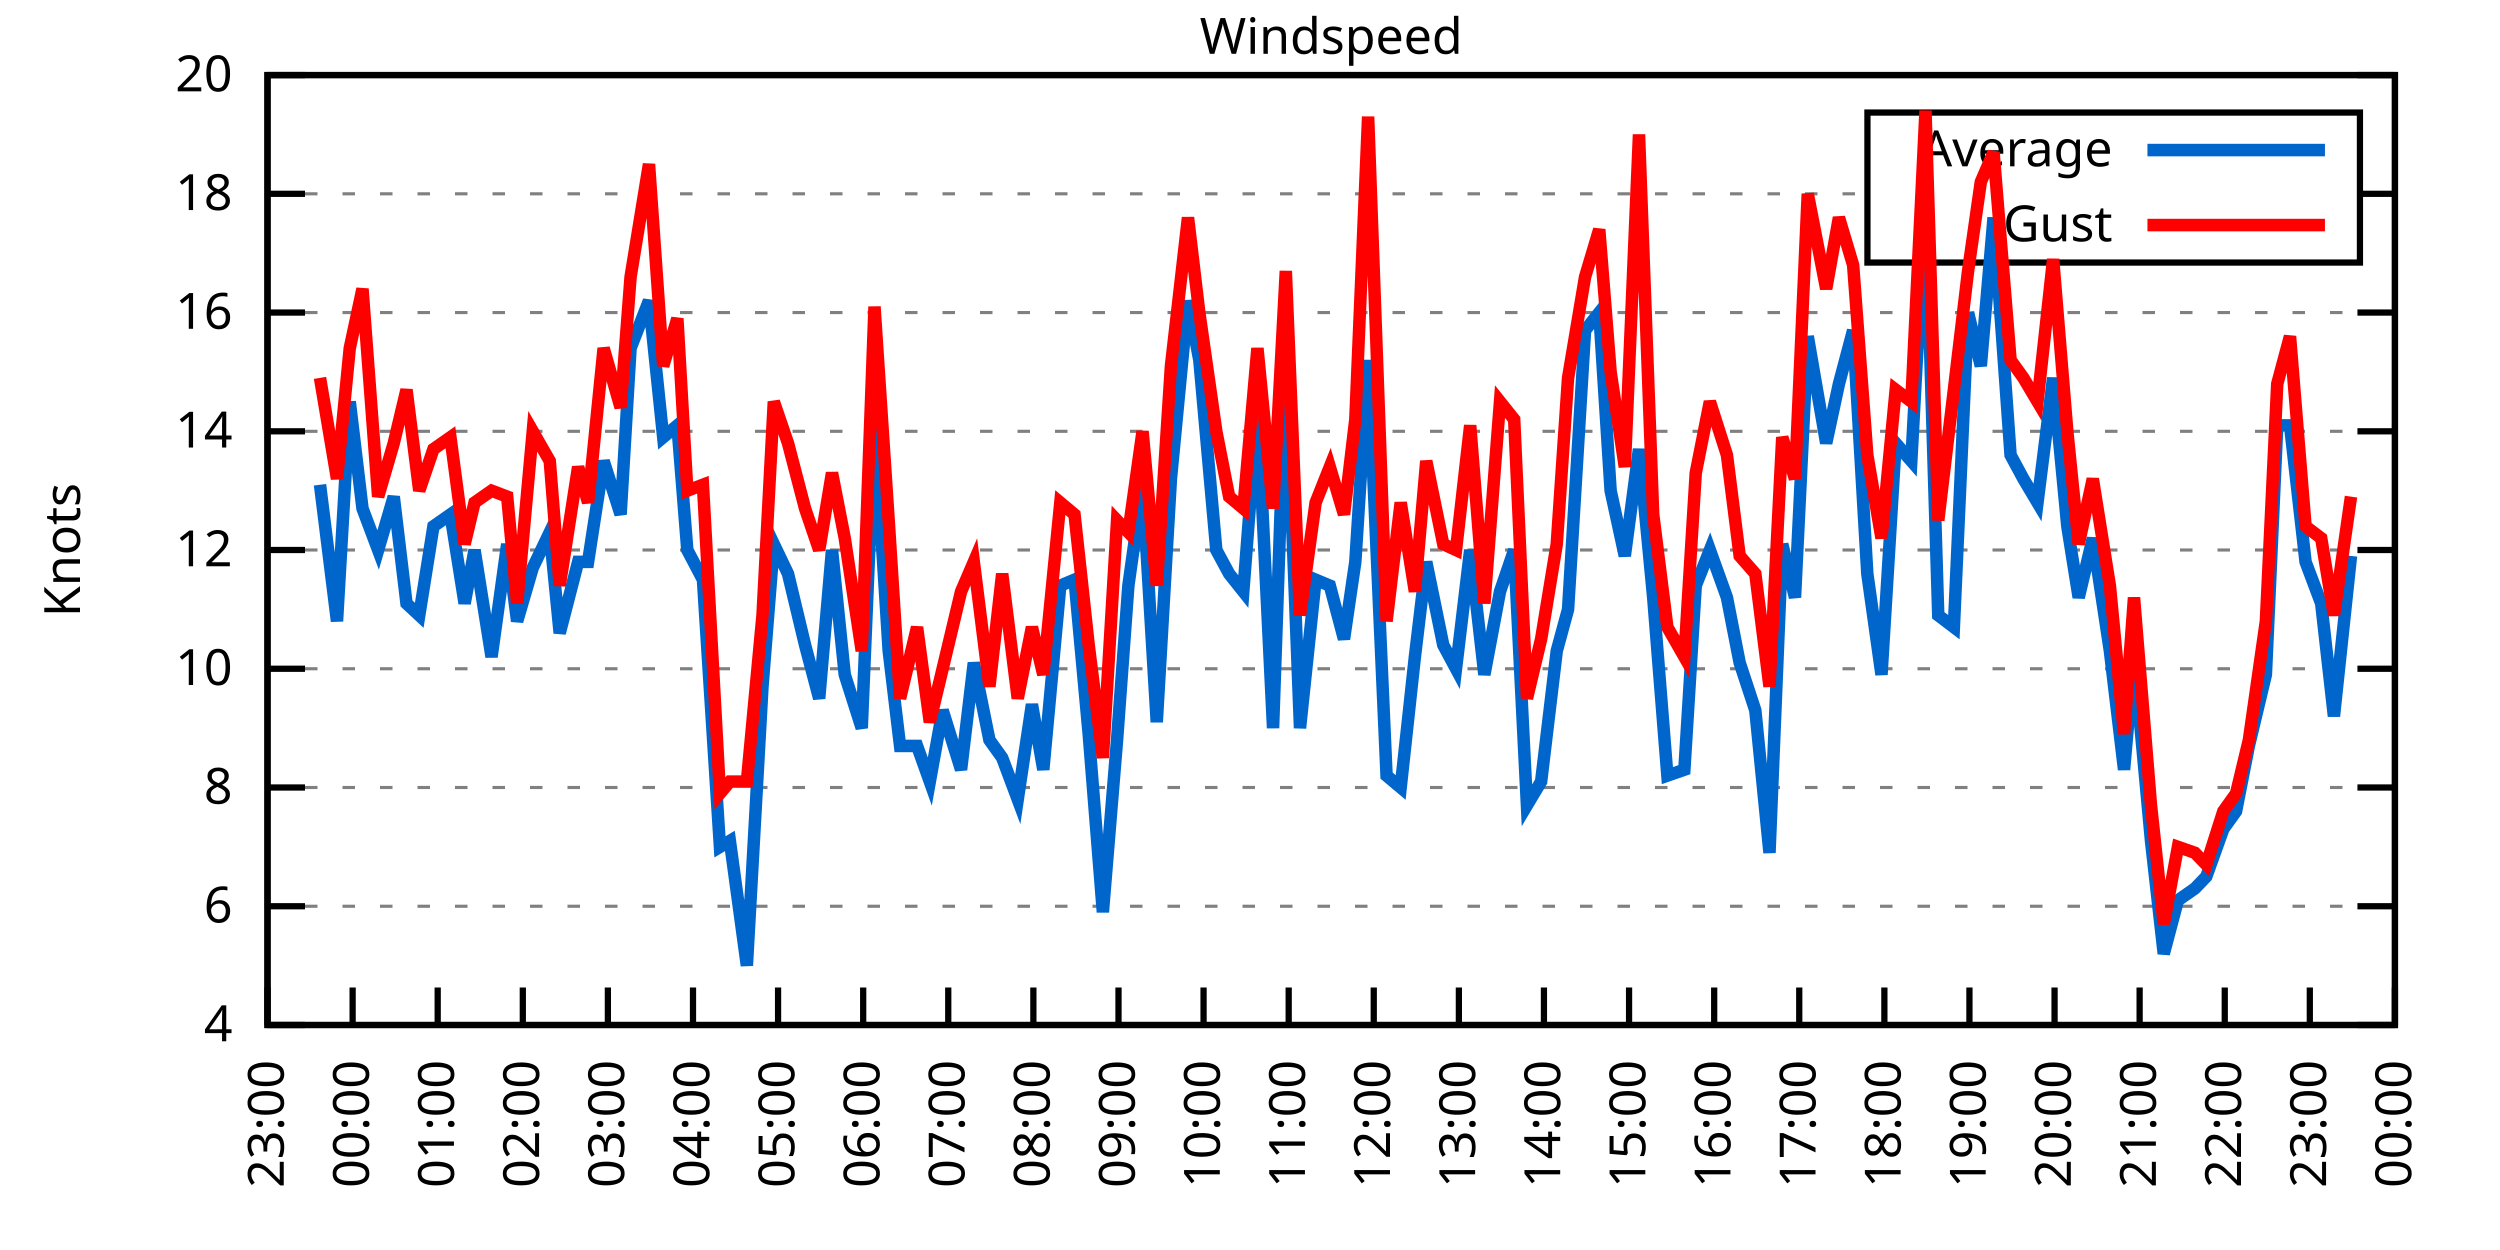
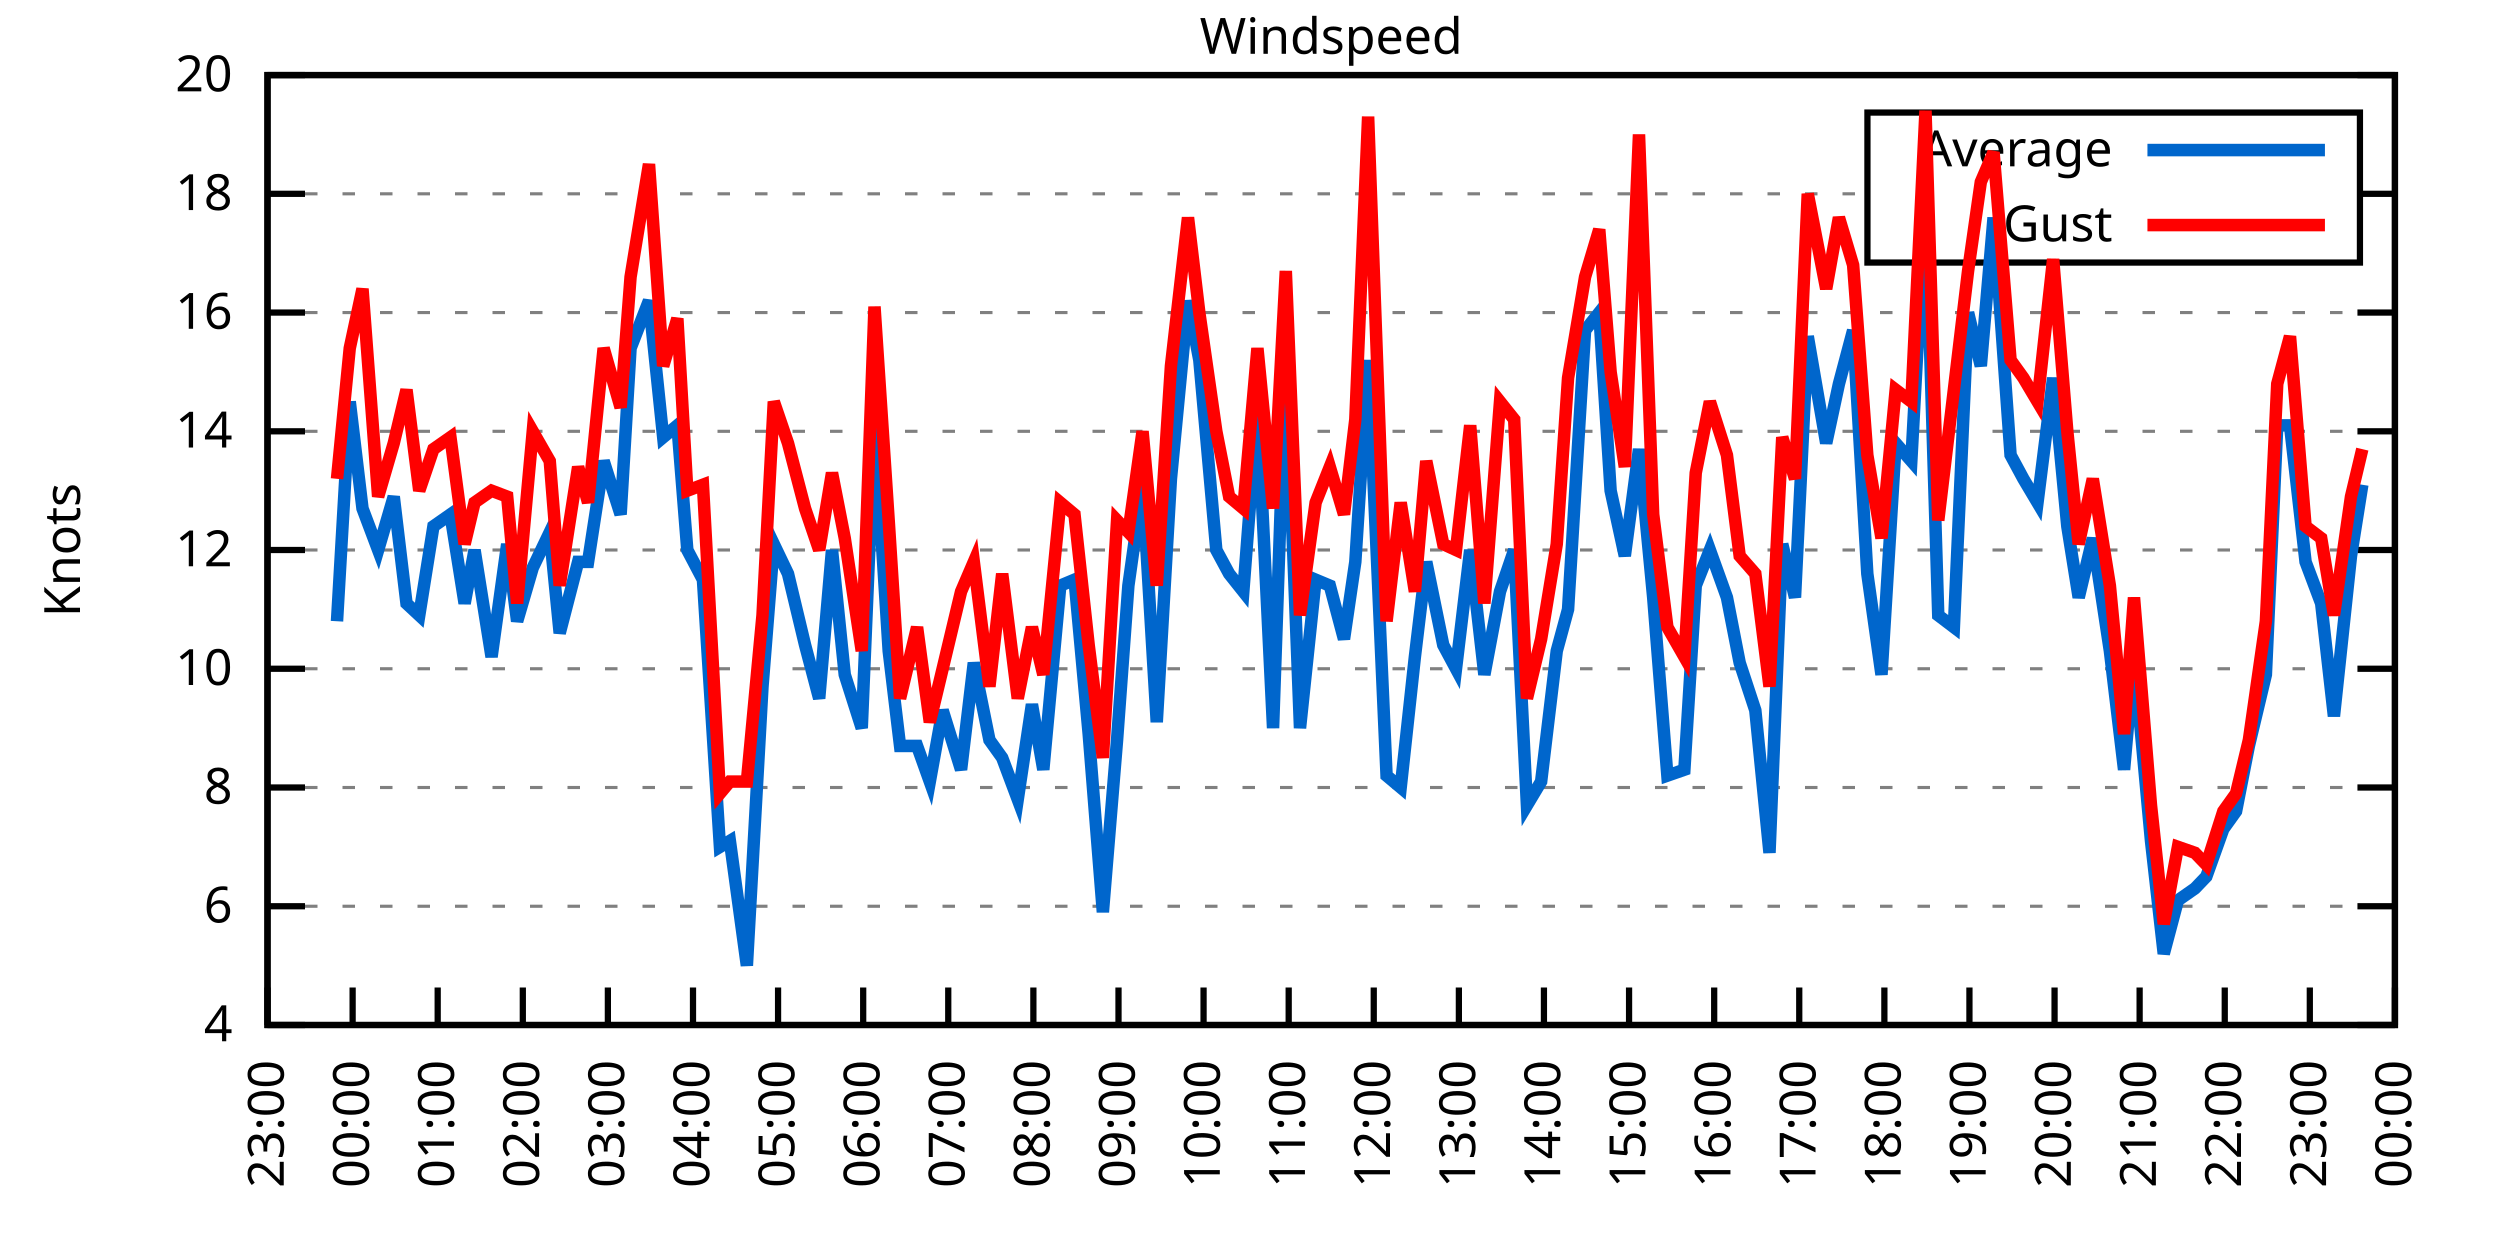
<svg xmlns="http://www.w3.org/2000/svg" xmlns:xlink="http://www.w3.org/1999/xlink" width="400" height="200" viewBox="0 0 400 200">
  <g id="gnuplot_canvas">
    <rect x="0" y="0" width="400" height="200" fill="none" />
    <defs>
      <circle id="gpDot" r="0.5" stroke-width="0.5" stroke="currentColor" />
      <path id="gpPt0" stroke-width="0.333" stroke="currentColor" d="M-1,0 h2 M0,-1 v2" />
      <path id="gpPt1" stroke-width="0.333" stroke="currentColor" d="M-1,-1 L1,1 M1,-1 L-1,1" />
      <path id="gpPt2" stroke-width="0.333" stroke="currentColor" d="M-1,0 L1,0 M0,-1 L0,1 M-1,-1 L1,1 M-1,1 L1,-1" />
      <rect id="gpPt3" stroke-width="0.333" stroke="currentColor" x="-1" y="-1" width="2" height="2" />
      <rect id="gpPt4" stroke-width="0.333" stroke="currentColor" fill="currentColor" x="-1" y="-1" width="2" height="2" />
      <circle id="gpPt5" stroke-width="0.333" stroke="currentColor" cx="0" cy="0" r="1" />
      <use xlink:href="#gpPt5" id="gpPt6" fill="currentColor" stroke="none" />
      <path id="gpPt7" stroke-width="0.333" stroke="currentColor" d="M0,-1.33 L-1.33,0.67 L1.33,0.67 z" />
      <use xlink:href="#gpPt7" id="gpPt8" fill="currentColor" stroke="none" />
      <use xlink:href="#gpPt7" id="gpPt9" stroke="currentColor" transform="rotate(180)" />
      <use xlink:href="#gpPt9" id="gpPt10" fill="currentColor" stroke="none" />
      <use xlink:href="#gpPt3" id="gpPt11" stroke="currentColor" transform="rotate(45)" />
      <use xlink:href="#gpPt11" id="gpPt12" fill="currentColor" stroke="none" />
      <path id="gpPt13" stroke-width="0.333" stroke="currentColor" d="M0,1.330 L1.265,0.411 L0.782,-1.067 L-0.782,-1.076 L-1.265,0.411 z" />
      <use xlink:href="#gpPt13" id="gpPt14" fill="currentColor" stroke="none" />
      <filter id="textbox" filterUnits="objectBoundingBox" x="0" y="0" height="1" width="1">
        <feFlood flood-color="white" flood-opacity="1" result="bgnd" />
        <feComposite in="SourceGraphic" in2="bgnd" operator="atop" />
      </filter>
      <filter id="greybox" filterUnits="objectBoundingBox" x="0" y="0" height="1" width="1">
        <feFlood flood-color="lightgrey" flood-opacity="1" result="grey" />
        <feComposite in="SourceGraphic" in2="grey" operator="atop" />
      </filter>
    </defs>
    <g fill="none" color="white" stroke="currentColor" stroke-width="1.00" stroke-linecap="butt" stroke-linejoin="miter">
</g>
    <g fill="none" color="black" stroke="currentColor" stroke-width="1.00" stroke-linecap="butt" stroke-linejoin="miter">
      <g stroke="none" shape-rendering="crispEdges">
        <polygon fill="rgb(255, 255, 255)" points="42.80,164.00 383.18,164.00 383.18,12.02 42.80,12.02 " />
      </g>
    </g>
    <g fill="none" color="black" stroke="currentColor" stroke-width="1.00" stroke-linecap="butt" stroke-linejoin="miter">
</g>
    <g fill="none" color="black" stroke="black" stroke-width="0.50" stroke-linecap="butt" stroke-linejoin="miter">
</g>
    <g fill="none" color="gray" stroke="currentColor" stroke-width="0.50" stroke-linecap="butt" stroke-linejoin="miter">
      <path stroke="gray" stroke-dasharray="2,4" class="gridline" d="M42.80,164.00 L383.19,164.00  " />
    </g>
    <g fill="none" color="gray" stroke="gray" stroke-width="1.00" stroke-linecap="butt" stroke-linejoin="miter">
</g>
    <g fill="none" color="black" stroke="currentColor" stroke-width="1.00" stroke-linecap="butt" stroke-linejoin="miter">
      <path stroke="black" d="M42.80,164.00 L48.80,164.00 M383.19,164.00 L377.19,164.00  " />
      <g transform="translate(37.20,166.60)" stroke="none" fill="black" font-family="Sans" font-size="8.00" text-anchor="end">
        <text>
          <tspan font-family="Sans"> 4</tspan>
        </text>
      </g>
    </g>
    <g fill="none" color="black" stroke="currentColor" stroke-width="1.00" stroke-linecap="butt" stroke-linejoin="miter">
</g>
    <g fill="none" color="black" stroke="black" stroke-width="0.50" stroke-linecap="butt" stroke-linejoin="miter">
</g>
    <g fill="none" color="gray" stroke="currentColor" stroke-width="0.50" stroke-linecap="butt" stroke-linejoin="miter">
      <path stroke="gray" stroke-dasharray="2,4" class="gridline" d="M42.80,145.00 L383.19,145.00  " />
    </g>
    <g fill="none" color="gray" stroke="gray" stroke-width="1.00" stroke-linecap="butt" stroke-linejoin="miter">
</g>
    <g fill="none" color="black" stroke="currentColor" stroke-width="1.00" stroke-linecap="butt" stroke-linejoin="miter">
      <path stroke="black" d="M42.80,145.00 L48.80,145.00 M383.19,145.00 L377.19,145.00  " />
      <g transform="translate(37.20,147.60)" stroke="none" fill="black" font-family="Sans" font-size="8.00" text-anchor="end">
        <text>
          <tspan font-family="Sans"> 6</tspan>
        </text>
      </g>
    </g>
    <g fill="none" color="black" stroke="currentColor" stroke-width="1.00" stroke-linecap="butt" stroke-linejoin="miter">
</g>
    <g fill="none" color="black" stroke="black" stroke-width="0.50" stroke-linecap="butt" stroke-linejoin="miter">
</g>
    <g fill="none" color="gray" stroke="currentColor" stroke-width="0.50" stroke-linecap="butt" stroke-linejoin="miter">
      <path stroke="gray" stroke-dasharray="2,4" class="gridline" d="M42.80,126.00 L383.19,126.00  " />
    </g>
    <g fill="none" color="gray" stroke="gray" stroke-width="1.00" stroke-linecap="butt" stroke-linejoin="miter">
</g>
    <g fill="none" color="black" stroke="currentColor" stroke-width="1.00" stroke-linecap="butt" stroke-linejoin="miter">
      <path stroke="black" d="M42.80,126.00 L48.80,126.00 M383.19,126.00 L377.19,126.00  " />
      <g transform="translate(37.20,128.60)" stroke="none" fill="black" font-family="Sans" font-size="8.00" text-anchor="end">
        <text>
          <tspan font-family="Sans"> 8</tspan>
        </text>
      </g>
    </g>
    <g fill="none" color="black" stroke="currentColor" stroke-width="1.00" stroke-linecap="butt" stroke-linejoin="miter">
</g>
    <g fill="none" color="black" stroke="black" stroke-width="0.50" stroke-linecap="butt" stroke-linejoin="miter">
</g>
    <g fill="none" color="gray" stroke="currentColor" stroke-width="0.50" stroke-linecap="butt" stroke-linejoin="miter">
      <path stroke="gray" stroke-dasharray="2,4" class="gridline" d="M42.80,107.00 L383.19,107.00  " />
    </g>
    <g fill="none" color="gray" stroke="gray" stroke-width="1.00" stroke-linecap="butt" stroke-linejoin="miter">
</g>
    <g fill="none" color="black" stroke="currentColor" stroke-width="1.00" stroke-linecap="butt" stroke-linejoin="miter">
      <path stroke="black" d="M42.80,107.00 L48.80,107.00 M383.19,107.00 L377.19,107.00  " />
      <g transform="translate(37.20,109.60)" stroke="none" fill="black" font-family="Sans" font-size="8.00" text-anchor="end">
        <text>
          <tspan font-family="Sans"> 10</tspan>
        </text>
      </g>
    </g>
    <g fill="none" color="black" stroke="currentColor" stroke-width="1.00" stroke-linecap="butt" stroke-linejoin="miter">
</g>
    <g fill="none" color="black" stroke="black" stroke-width="0.50" stroke-linecap="butt" stroke-linejoin="miter">
</g>
    <g fill="none" color="gray" stroke="currentColor" stroke-width="0.50" stroke-linecap="butt" stroke-linejoin="miter">
      <path stroke="gray" stroke-dasharray="2,4" class="gridline" d="M42.80,88.00 L383.19,88.00  " />
    </g>
    <g fill="none" color="gray" stroke="gray" stroke-width="1.00" stroke-linecap="butt" stroke-linejoin="miter">
</g>
    <g fill="none" color="black" stroke="currentColor" stroke-width="1.00" stroke-linecap="butt" stroke-linejoin="miter">
      <path stroke="black" d="M42.80,88.00 L48.80,88.00 M383.19,88.00 L377.19,88.00  " />
      <g transform="translate(37.20,90.60)" stroke="none" fill="black" font-family="Sans" font-size="8.00" text-anchor="end">
        <text>
          <tspan font-family="Sans"> 12</tspan>
        </text>
      </g>
    </g>
    <g fill="none" color="black" stroke="currentColor" stroke-width="1.00" stroke-linecap="butt" stroke-linejoin="miter">
</g>
    <g fill="none" color="black" stroke="black" stroke-width="0.50" stroke-linecap="butt" stroke-linejoin="miter">
</g>
    <g fill="none" color="gray" stroke="currentColor" stroke-width="0.50" stroke-linecap="butt" stroke-linejoin="miter">
      <path stroke="gray" stroke-dasharray="2,4" class="gridline" d="M42.80,69.01 L383.19,69.01  " />
    </g>
    <g fill="none" color="gray" stroke="gray" stroke-width="1.00" stroke-linecap="butt" stroke-linejoin="miter">
</g>
    <g fill="none" color="black" stroke="currentColor" stroke-width="1.00" stroke-linecap="butt" stroke-linejoin="miter">
      <path stroke="black" d="M42.80,69.01 L48.80,69.01 M383.19,69.01 L377.19,69.01  " />
      <g transform="translate(37.20,71.61)" stroke="none" fill="black" font-family="Sans" font-size="8.00" text-anchor="end">
        <text>
          <tspan font-family="Sans"> 14</tspan>
        </text>
      </g>
    </g>
    <g fill="none" color="black" stroke="currentColor" stroke-width="1.00" stroke-linecap="butt" stroke-linejoin="miter">
</g>
    <g fill="none" color="black" stroke="black" stroke-width="0.50" stroke-linecap="butt" stroke-linejoin="miter">
</g>
    <g fill="none" color="gray" stroke="currentColor" stroke-width="0.50" stroke-linecap="butt" stroke-linejoin="miter">
      <path stroke="gray" stroke-dasharray="2,4" class="gridline" d="M42.80,50.01 L383.19,50.01  " />
    </g>
    <g fill="none" color="gray" stroke="gray" stroke-width="1.00" stroke-linecap="butt" stroke-linejoin="miter">
</g>
    <g fill="none" color="black" stroke="currentColor" stroke-width="1.00" stroke-linecap="butt" stroke-linejoin="miter">
      <path stroke="black" d="M42.80,50.01 L48.80,50.01 M383.19,50.01 L377.19,50.01  " />
      <g transform="translate(37.20,52.61)" stroke="none" fill="black" font-family="Sans" font-size="8.00" text-anchor="end">
        <text>
          <tspan font-family="Sans"> 16</tspan>
        </text>
      </g>
    </g>
    <g fill="none" color="black" stroke="currentColor" stroke-width="1.00" stroke-linecap="butt" stroke-linejoin="miter">
</g>
    <g fill="none" color="black" stroke="black" stroke-width="0.50" stroke-linecap="butt" stroke-linejoin="miter">
</g>
    <g fill="none" color="gray" stroke="currentColor" stroke-width="0.50" stroke-linecap="butt" stroke-linejoin="miter">
      <path stroke="gray" stroke-dasharray="2,4" class="gridline" d="M42.80,31.01 L298.79,31.01 M377.59,31.01 L383.19,31.01  " />
    </g>
    <g fill="none" color="gray" stroke="gray" stroke-width="1.00" stroke-linecap="butt" stroke-linejoin="miter">
</g>
    <g fill="none" color="black" stroke="currentColor" stroke-width="1.00" stroke-linecap="butt" stroke-linejoin="miter">
      <path stroke="black" d="M42.80,31.01 L48.80,31.01 M383.19,31.01 L377.19,31.01  " />
      <g transform="translate(37.20,33.61)" stroke="none" fill="black" font-family="Sans" font-size="8.00" text-anchor="end">
        <text>
          <tspan font-family="Sans"> 18</tspan>
        </text>
      </g>
    </g>
    <g fill="none" color="black" stroke="currentColor" stroke-width="1.00" stroke-linecap="butt" stroke-linejoin="miter">
</g>
    <g fill="none" color="black" stroke="black" stroke-width="0.50" stroke-linecap="butt" stroke-linejoin="miter">
</g>
    <g fill="none" color="gray" stroke="currentColor" stroke-width="0.50" stroke-linecap="butt" stroke-linejoin="miter">
      <path stroke="gray" stroke-dasharray="2,4" class="gridline" d="M42.80,12.01 L383.19,12.01  " />
    </g>
    <g fill="none" color="gray" stroke="gray" stroke-width="1.00" stroke-linecap="butt" stroke-linejoin="miter">
</g>
    <g fill="none" color="black" stroke="currentColor" stroke-width="1.00" stroke-linecap="butt" stroke-linejoin="miter">
      <path stroke="black" d="M42.80,12.01 L48.80,12.01 M383.19,12.01 L377.19,12.01  " />
      <g transform="translate(37.20,14.61)" stroke="none" fill="black" font-family="Sans" font-size="8.00" text-anchor="end">
        <text>
          <tspan font-family="Sans"> 20</tspan>
        </text>
      </g>
    </g>
    <g fill="none" color="black" stroke="currentColor" stroke-width="1.00" stroke-linecap="butt" stroke-linejoin="miter">
      <path stroke="black" d="M42.80,164.00 L42.80,158.00  " />
      <g transform="translate(45.40,169.60) rotate(270.00)" stroke="none" fill="black" font-family="Sans" font-size="8.00" text-anchor="end">
        <text>
          <tspan font-family="Sans">23:00</tspan>
        </text>
      </g>
    </g>
    <g fill="none" color="black" stroke="currentColor" stroke-width="1.00" stroke-linecap="butt" stroke-linejoin="miter">
      <path stroke="black" d="M56.42,164.00 L56.42,158.00  " />
      <g transform="translate(59.02,169.60) rotate(270.00)" stroke="none" fill="black" font-family="Sans" font-size="8.00" text-anchor="end">
        <text>
          <tspan font-family="Sans">00:00</tspan>
        </text>
      </g>
    </g>
    <g fill="none" color="black" stroke="currentColor" stroke-width="1.00" stroke-linecap="butt" stroke-linejoin="miter">
      <path stroke="black" d="M70.03,164.00 L70.03,158.00  " />
      <g transform="translate(72.63,169.60) rotate(270.00)" stroke="none" fill="black" font-family="Sans" font-size="8.00" text-anchor="end">
        <text>
          <tspan font-family="Sans">01:00</tspan>
        </text>
      </g>
    </g>
    <g fill="none" color="black" stroke="currentColor" stroke-width="1.00" stroke-linecap="butt" stroke-linejoin="miter">
      <path stroke="black" d="M83.65,164.00 L83.65,158.00  " />
      <g transform="translate(86.25,169.60) rotate(270.00)" stroke="none" fill="black" font-family="Sans" font-size="8.00" text-anchor="end">
        <text>
          <tspan font-family="Sans">02:00</tspan>
        </text>
      </g>
    </g>
    <g fill="none" color="black" stroke="currentColor" stroke-width="1.00" stroke-linecap="butt" stroke-linejoin="miter">
      <path stroke="black" d="M97.26,164.00 L97.26,158.00  " />
      <g transform="translate(99.86,169.60) rotate(270.00)" stroke="none" fill="black" font-family="Sans" font-size="8.00" text-anchor="end">
        <text>
          <tspan font-family="Sans">03:00</tspan>
        </text>
      </g>
    </g>
    <g fill="none" color="black" stroke="currentColor" stroke-width="1.00" stroke-linecap="butt" stroke-linejoin="miter">
      <path stroke="black" d="M110.88,164.00 L110.88,158.00  " />
      <g transform="translate(113.48,169.60) rotate(270.00)" stroke="none" fill="black" font-family="Sans" font-size="8.00" text-anchor="end">
        <text>
          <tspan font-family="Sans">04:00</tspan>
        </text>
      </g>
    </g>
    <g fill="none" color="black" stroke="currentColor" stroke-width="1.00" stroke-linecap="butt" stroke-linejoin="miter">
      <path stroke="black" d="M124.49,164.00 L124.49,158.00  " />
      <g transform="translate(127.09,169.60) rotate(270.00)" stroke="none" fill="black" font-family="Sans" font-size="8.00" text-anchor="end">
        <text>
          <tspan font-family="Sans">05:00</tspan>
        </text>
      </g>
    </g>
    <g fill="none" color="black" stroke="currentColor" stroke-width="1.00" stroke-linecap="butt" stroke-linejoin="miter">
      <path stroke="black" d="M138.11,164.00 L138.11,158.00  " />
      <g transform="translate(140.71,169.60) rotate(270.00)" stroke="none" fill="black" font-family="Sans" font-size="8.00" text-anchor="end">
        <text>
          <tspan font-family="Sans">06:00</tspan>
        </text>
      </g>
    </g>
    <g fill="none" color="black" stroke="currentColor" stroke-width="1.00" stroke-linecap="butt" stroke-linejoin="miter">
      <path stroke="black" d="M151.72,164.00 L151.72,158.00  " />
      <g transform="translate(154.32,169.60) rotate(270.00)" stroke="none" fill="black" font-family="Sans" font-size="8.00" text-anchor="end">
        <text>
          <tspan font-family="Sans">07:00</tspan>
        </text>
      </g>
    </g>
    <g fill="none" color="black" stroke="currentColor" stroke-width="1.00" stroke-linecap="butt" stroke-linejoin="miter">
      <path stroke="black" d="M165.34,164.00 L165.34,158.00  " />
      <g transform="translate(167.94,169.60) rotate(270.00)" stroke="none" fill="black" font-family="Sans" font-size="8.00" text-anchor="end">
        <text>
          <tspan font-family="Sans">08:00</tspan>
        </text>
      </g>
    </g>
    <g fill="none" color="black" stroke="currentColor" stroke-width="1.00" stroke-linecap="butt" stroke-linejoin="miter">
      <path stroke="black" d="M178.96,164.00 L178.96,158.00  " />
      <g transform="translate(181.56,169.60) rotate(270.00)" stroke="none" fill="black" font-family="Sans" font-size="8.00" text-anchor="end">
        <text>
          <tspan font-family="Sans">09:00</tspan>
        </text>
      </g>
    </g>
    <g fill="none" color="black" stroke="currentColor" stroke-width="1.00" stroke-linecap="butt" stroke-linejoin="miter">
      <path stroke="black" d="M192.57,164.00 L192.57,158.00  " />
      <g transform="translate(195.17,169.60) rotate(270.00)" stroke="none" fill="black" font-family="Sans" font-size="8.00" text-anchor="end">
        <text>
          <tspan font-family="Sans">10:00</tspan>
        </text>
      </g>
    </g>
    <g fill="none" color="black" stroke="currentColor" stroke-width="1.00" stroke-linecap="butt" stroke-linejoin="miter">
      <path stroke="black" d="M206.19,164.00 L206.19,158.00  " />
      <g transform="translate(208.79,169.60) rotate(270.00)" stroke="none" fill="black" font-family="Sans" font-size="8.00" text-anchor="end">
        <text>
          <tspan font-family="Sans">11:00</tspan>
        </text>
      </g>
    </g>
    <g fill="none" color="black" stroke="currentColor" stroke-width="1.00" stroke-linecap="butt" stroke-linejoin="miter">
      <path stroke="black" d="M219.80,164.00 L219.80,158.00  " />
      <g transform="translate(222.40,169.60) rotate(270.00)" stroke="none" fill="black" font-family="Sans" font-size="8.00" text-anchor="end">
        <text>
          <tspan font-family="Sans">12:00</tspan>
        </text>
      </g>
    </g>
    <g fill="none" color="black" stroke="currentColor" stroke-width="1.00" stroke-linecap="butt" stroke-linejoin="miter">
      <path stroke="black" d="M233.42,164.00 L233.42,158.00  " />
      <g transform="translate(236.02,169.60) rotate(270.00)" stroke="none" fill="black" font-family="Sans" font-size="8.00" text-anchor="end">
        <text>
          <tspan font-family="Sans">13:00</tspan>
        </text>
      </g>
    </g>
    <g fill="none" color="black" stroke="currentColor" stroke-width="1.00" stroke-linecap="butt" stroke-linejoin="miter">
      <path stroke="black" d="M247.03,164.00 L247.03,158.00  " />
      <g transform="translate(249.63,169.60) rotate(270.00)" stroke="none" fill="black" font-family="Sans" font-size="8.00" text-anchor="end">
        <text>
          <tspan font-family="Sans">14:00</tspan>
        </text>
      </g>
    </g>
    <g fill="none" color="black" stroke="currentColor" stroke-width="1.00" stroke-linecap="butt" stroke-linejoin="miter">
      <path stroke="black" d="M260.65,164.00 L260.65,158.00  " />
      <g transform="translate(263.25,169.60) rotate(270.00)" stroke="none" fill="black" font-family="Sans" font-size="8.00" text-anchor="end">
        <text>
          <tspan font-family="Sans">15:00</tspan>
        </text>
      </g>
    </g>
    <g fill="none" color="black" stroke="currentColor" stroke-width="1.00" stroke-linecap="butt" stroke-linejoin="miter">
      <path stroke="black" d="M274.27,164.00 L274.27,158.00  " />
      <g transform="translate(276.87,169.60) rotate(270.00)" stroke="none" fill="black" font-family="Sans" font-size="8.00" text-anchor="end">
        <text>
          <tspan font-family="Sans">16:00</tspan>
        </text>
      </g>
    </g>
    <g fill="none" color="black" stroke="currentColor" stroke-width="1.00" stroke-linecap="butt" stroke-linejoin="miter">
      <path stroke="black" d="M287.88,164.00 L287.88,158.00  " />
      <g transform="translate(290.48,169.60) rotate(270.00)" stroke="none" fill="black" font-family="Sans" font-size="8.00" text-anchor="end">
        <text>
          <tspan font-family="Sans">17:00</tspan>
        </text>
      </g>
    </g>
    <g fill="none" color="black" stroke="currentColor" stroke-width="1.00" stroke-linecap="butt" stroke-linejoin="miter">
      <path stroke="black" d="M301.50,164.00 L301.50,158.00  " />
      <g transform="translate(304.10,169.60) rotate(270.00)" stroke="none" fill="black" font-family="Sans" font-size="8.00" text-anchor="end">
        <text>
          <tspan font-family="Sans">18:00</tspan>
        </text>
      </g>
    </g>
    <g fill="none" color="black" stroke="currentColor" stroke-width="1.00" stroke-linecap="butt" stroke-linejoin="miter">
      <path stroke="black" d="M315.11,164.00 L315.11,158.00  " />
      <g transform="translate(317.71,169.60) rotate(270.00)" stroke="none" fill="black" font-family="Sans" font-size="8.00" text-anchor="end">
        <text>
          <tspan font-family="Sans">19:00</tspan>
        </text>
      </g>
    </g>
    <g fill="none" color="black" stroke="currentColor" stroke-width="1.00" stroke-linecap="butt" stroke-linejoin="miter">
      <path stroke="black" d="M328.73,164.00 L328.73,158.00  " />
      <g transform="translate(331.33,169.60) rotate(270.00)" stroke="none" fill="black" font-family="Sans" font-size="8.00" text-anchor="end">
        <text>
          <tspan font-family="Sans">20:00</tspan>
        </text>
      </g>
    </g>
    <g fill="none" color="black" stroke="currentColor" stroke-width="1.00" stroke-linecap="butt" stroke-linejoin="miter">
      <path stroke="black" d="M342.34,164.00 L342.34,158.00  " />
      <g transform="translate(344.94,169.60) rotate(270.00)" stroke="none" fill="black" font-family="Sans" font-size="8.00" text-anchor="end">
        <text>
          <tspan font-family="Sans">21:00</tspan>
        </text>
      </g>
    </g>
    <g fill="none" color="black" stroke="currentColor" stroke-width="1.00" stroke-linecap="butt" stroke-linejoin="miter">
      <path stroke="black" d="M355.96,164.00 L355.96,158.00  " />
      <g transform="translate(358.56,169.60) rotate(270.00)" stroke="none" fill="black" font-family="Sans" font-size="8.00" text-anchor="end">
        <text>
          <tspan font-family="Sans">22:00</tspan>
        </text>
      </g>
    </g>
    <g fill="none" color="black" stroke="currentColor" stroke-width="1.00" stroke-linecap="butt" stroke-linejoin="miter">
      <path stroke="black" d="M369.57,164.00 L369.57,158.00  " />
      <g transform="translate(372.17,169.60) rotate(270.00)" stroke="none" fill="black" font-family="Sans" font-size="8.00" text-anchor="end">
        <text>
          <tspan font-family="Sans">23:00</tspan>
        </text>
      </g>
    </g>
    <g fill="none" color="black" stroke="currentColor" stroke-width="1.00" stroke-linecap="butt" stroke-linejoin="miter">
      <path stroke="black" d="M383.19,164.00 L383.19,158.00  " />
      <g transform="translate(385.79,169.60) rotate(270.00)" stroke="none" fill="black" font-family="Sans" font-size="8.00" text-anchor="end">
        <text>
          <tspan font-family="Sans">00:00</tspan>
        </text>
      </g>
    </g>
    <g fill="none" color="black" stroke="currentColor" stroke-width="1.00" stroke-linecap="butt" stroke-linejoin="miter">
</g>
    <g fill="none" color="black" stroke="currentColor" stroke-width="1.00" stroke-linecap="butt" stroke-linejoin="miter">
      <path stroke="black" d="M42.80,12.01 L42.80,164.00 L383.19,164.00 L383.19,12.01 L42.80,12.01 Z  " />
    </g>
    <g fill="none" color="black" stroke="currentColor" stroke-width="1.00" stroke-linecap="butt" stroke-linejoin="miter">
</g>
    <g fill="none" color="black" stroke="currentColor" stroke-width="1.00" stroke-linecap="butt" stroke-linejoin="miter">
      <path stroke="black" d="M298.79,42.01 L298.79,18.01 L377.59,18.01 L377.59,42.01 L298.79,42.01 Z  " />
    </g>
    <g id="Windspeed_plot_1">
      <g fill="none" color="white" stroke="black" stroke-width="2.00" stroke-linecap="butt" stroke-linejoin="miter">
</g>
      <g fill="none" color="black" stroke="currentColor" stroke-width="2.00" stroke-linecap="butt" stroke-linejoin="miter">
        <g transform="translate(337.99,26.61)" stroke="none" fill="black" font-family="Sans" font-size="8.00" text-anchor="end">
          <text>
            <tspan font-family="Sans">Average</tspan>
          </text>
        </g>
      </g>
      <g fill="none" color="black" stroke="currentColor" stroke-width="2.00" stroke-linecap="butt" stroke-linejoin="miter">
-         <path stroke="rgb(  0, 102, 204)" d="M343.59,24.01 L371.99,24.01 M51.20,77.56 L53.92,99.40 L55.96,64.26 L58.00,81.36 L60.50,88.00 L63.00,79.46   L65.04,96.55 L67.08,98.45 L69.35,84.21 L72.07,82.31 L74.34,96.55 L75.93,88.00 L78.65,105.10 L81.15,87.06   L82.74,99.40 L85.24,90.85 L87.96,85.16 L89.55,101.30 L92.50,89.90 L94.09,89.90 L96.58,73.76 L99.30,82.31   L100.89,55.71 L103.84,48.11 L106.11,69.96 L108.38,68.06 L109.97,88.00 L112.47,92.75 L115.19,135.50 L116.78,134.55   L119.50,154.50 L122.00,109.85 L123.81,87.06 L126.08,91.80 L128.81,103.20 L131.07,111.75 L133.12,88.00 L135.16,107.95   L137.88,116.50 L139.92,68.06 L142.19,104.15 L144.01,119.35 L146.73,119.35 L148.77,125.05 L150.82,113.65 L153.77,123.15   L155.81,106.05 L158.31,118.40 L160.35,121.25 L162.84,127.90 L165.11,112.70 L166.93,123.15 L169.65,93.70 L171.92,92.75   L174.19,117.45 L176.46,145.95 L178.73,118.40 L180.54,93.70 L182.81,77.56 L185.08,115.55 L187.35,76.61 L190.08,48.11   L191.89,57.61 L194.61,88.00 L196.66,91.80 L198.93,94.65 L201.19,65.21 L203.69,116.50 L205.73,57.61 L208.00,116.50   L210.50,92.75 L212.77,93.70 L215.04,102.25 L216.85,89.90 L218.90,57.61 L221.85,124.10 L224.11,126.00 L226.38,105.10   L228.20,89.90 L230.92,103.20 L232.96,107.00 L235.23,88.00 L237.50,107.95 L240.00,94.65 L242.27,88.00 L244.31,128.85   L246.58,125.05 L249.08,104.15 L250.89,97.50 L253.61,52.86 L255.88,50.01 L257.70,78.51 L259.97,88.95 L262.24,71.86   L264.51,95.60 L266.78,124.10 L269.50,123.15 L271.32,93.70 L273.58,88.00 L276.31,95.60 L278.35,106.05 L280.85,113.65   L283.12,136.45 L285.16,87.06 L287.20,95.60 L289.24,53.81 L292.19,70.91 L294.23,61.41 L296.50,52.86 L298.77,91.80   L301.04,107.95 L303.31,70.91 L305.81,73.76 L308.08,31.96 L310.12,98.45 L312.62,100.35 L314.89,50.01 L316.93,58.56   L318.97,34.81 L321.69,72.81 L323.74,76.61 L326.00,80.41 L328.50,60.46 L330.77,84.21 L332.59,95.60 L334.85,86.11   L337.58,104.15 L339.85,123.15 L341.44,105.10 L344.16,134.55 L346.20,152.60 L348.47,144.05 L351.19,142.15 L353.01,140.25   L355.73,132.65 L357.77,129.80 L359.82,119.35 L362.54,107.95 L364.36,68.06 L366.40,68.06 L368.89,89.90 L371.39,96.55   L373.43,114.60 L376.16,88.95  " />
+         <path stroke="rgb(  0, 102, 204)" d="M343.59,24.01 L371.99,24.01 M53.92,99.40 L55.96,64.26 L58.00,81.36 L60.50,88.00 L63.00,79.46 L65.04,96.55   L67.08,98.45 L69.35,84.21 L72.07,82.31 L74.34,96.55 L75.93,88.00 L78.65,105.10 L81.15,87.06 L82.74,99.40   L85.24,90.85 L87.96,85.16 L89.55,101.30 L92.50,89.90 L94.09,89.90 L96.58,73.76 L99.30,82.31 L100.89,55.71   L103.84,48.11 L106.11,69.96 L108.38,68.06 L109.97,88.00 L112.47,92.75 L115.19,135.50 L116.78,134.55 L119.50,154.50   L122.00,109.85 L123.81,87.06 L126.08,91.80 L128.81,103.20 L131.07,111.75 L133.12,88.00 L135.16,107.95 L137.88,116.50   L139.92,68.06 L142.19,104.15 L144.01,119.35 L146.73,119.35 L148.77,125.05 L150.82,113.65 L153.77,123.15 L155.81,106.05   L158.31,118.40 L160.35,121.25 L162.84,127.90 L165.11,112.70 L166.93,123.15 L169.65,93.70 L171.92,92.75 L174.19,117.45   L176.46,145.95 L178.73,118.40 L180.54,93.70 L182.81,77.56 L185.08,115.55 L187.35,76.61 L190.08,48.11 L191.89,57.61   L194.61,88.00 L196.66,91.80 L198.93,94.65 L201.19,65.21 L203.69,116.50 L205.73,57.61 L208.00,116.50 L210.50,92.75   L212.77,93.70 L215.04,102.25 L216.85,89.90 L218.90,57.61 L221.85,124.10 L224.11,126.00 L226.38,105.10 L228.20,89.90   L230.92,103.20 L232.96,107.00 L235.23,88.00 L237.50,107.95 L240.00,94.65 L242.27,88.00 L244.31,128.85 L246.58,125.05   L249.08,104.15 L250.89,97.50 L253.61,52.86 L255.88,50.01 L257.70,78.51 L259.97,88.95 L262.24,71.86 L264.51,95.60   L266.78,124.10 L269.50,123.15 L271.32,93.70 L273.58,88.00 L276.31,95.60 L278.35,106.05 L280.85,113.65 L283.12,136.45   L285.16,87.06 L287.20,95.60 L289.24,53.81 L292.19,70.91 L294.23,61.41 L296.50,52.86 L298.77,91.80 L301.04,107.95   L303.31,70.91 L305.81,73.76 L308.08,31.96 L310.12,98.45 L312.62,100.35 L314.89,50.01 L316.93,58.56 L318.97,34.81   L321.69,72.81 L323.74,76.61 L326.00,80.41 L328.50,60.46 L330.77,84.21 L332.59,95.60 L334.85,86.11 L337.58,104.15   L339.85,123.15 L341.44,105.10 L344.16,134.55 L346.20,152.60 L348.47,144.05 L351.19,142.15 L353.01,140.25 L355.73,132.65   L357.77,129.80 L359.82,119.35 L362.54,107.95 L364.36,68.06 L366.40,68.06 L368.89,89.90 L371.39,96.55 L373.43,114.60   L376.16,88.95 L377.97,77.56  " />
      </g>
    </g>
    <g id="Windspeed_plot_2">
      <g fill="none" color="black" stroke="currentColor" stroke-width="2.00" stroke-linecap="butt" stroke-linejoin="miter">
        <g transform="translate(337.99,38.61)" stroke="none" fill="black" font-family="Sans" font-size="8.00" text-anchor="end">
          <text>
            <tspan font-family="Sans">Gust</tspan>
          </text>
        </g>
      </g>
      <g fill="none" color="black" stroke="currentColor" stroke-width="2.00" stroke-linecap="butt" stroke-linejoin="miter">
-         <path stroke="rgb(255,   0,   0)" d="M343.59,36.01 L371.99,36.01 M51.20,60.46 L53.92,76.61 L55.96,55.71 L58.00,46.21 L60.50,79.46 L63.00,70.91   L65.04,62.36 L67.08,78.51 L69.35,71.86 L72.07,69.96 L74.34,87.06 L75.93,80.41 L78.65,78.51 L81.15,79.46   L82.74,96.55 L85.24,69.01 L87.96,73.76 L89.55,93.70 L92.50,74.71 L94.09,80.41 L96.58,55.71 L99.30,65.21   L100.89,44.31 L103.84,26.26 L106.11,58.56 L108.38,50.96 L109.97,78.51 L112.47,77.56 L115.19,126.95 L116.78,125.05   L119.50,125.05 L122.00,98.45 L123.81,64.26 L126.08,70.91 L128.81,81.36 L131.07,88.00 L133.12,75.66 L135.16,86.11   L137.88,104.15 L139.92,49.06 L142.19,83.26 L144.01,111.75 L146.73,100.35 L148.77,115.55 L150.82,107.00 L153.77,94.65   L155.81,89.90 L158.31,109.85 L160.35,91.80 L162.84,111.75 L165.11,100.35 L166.93,107.95 L169.65,80.41 L171.92,82.31   L174.19,103.20 L176.46,121.25 L178.73,83.26 L180.54,85.16 L182.81,69.01 L185.08,93.70 L187.35,58.56 L190.08,34.81   L191.89,50.01 L194.61,69.01 L196.66,79.46 L198.93,81.36 L201.19,55.71 L203.69,81.36 L205.73,43.36 L208.00,98.45   L210.50,80.41 L212.77,74.71 L215.04,82.31 L216.85,67.11 L218.90,18.66 L221.85,99.40 L224.11,80.41 L226.38,94.65   L228.20,73.76 L230.92,87.06 L232.96,88.00 L235.23,68.06 L237.50,96.55 L240.00,64.26 L242.27,67.11 L244.31,111.75   L246.58,102.25 L249.08,87.06 L250.89,60.46 L253.61,44.31 L255.88,36.71 L257.70,59.51 L259.97,74.71 L262.24,21.51   L264.51,82.31 L266.78,100.35 L269.50,105.10 L271.32,75.66 L273.58,64.26 L276.31,72.81 L278.35,88.95 L280.85,91.80   L283.12,109.85 L285.16,69.96 L287.20,76.61 L289.24,31.01 L292.19,46.21 L294.23,34.81 L296.50,42.41 L298.77,72.81   L301.04,86.11 L303.31,62.36 L305.81,64.26 L308.08,17.71 L310.12,83.26 L312.62,62.36 L314.89,43.36 L316.93,29.11   L318.97,24.36 L321.69,57.61 L323.74,60.46 L326.00,64.26 L328.50,41.46 L330.77,69.01 L332.59,87.06 L334.85,76.61   L337.58,93.70 L339.85,117.45 L341.44,95.60 L344.16,128.85 L346.20,147.85 L348.47,135.50 L351.19,136.45 L353.01,138.35   L355.73,129.80 L357.77,126.95 L359.82,118.40 L362.54,99.40 L364.36,61.41 L366.40,53.81 L368.89,84.21 L371.39,86.11   L373.43,98.45 L376.16,79.46  " />
+         <path stroke="rgb(255,   0,   0)" d="M343.59,36.01 L371.99,36.01 M53.92,76.61 L55.96,55.71 L58.00,46.21 L60.50,79.46 L63.00,70.91 L65.04,62.36   L67.08,78.51 L69.35,71.86 L72.07,69.96 L74.34,87.06 L75.93,80.41 L78.65,78.51 L81.15,79.46 L82.74,96.55   L85.24,69.01 L87.96,73.76 L89.55,93.70 L92.50,74.71 L94.09,80.41 L96.58,55.71 L99.30,65.21 L100.89,44.31   L103.84,26.26 L106.11,58.56 L108.38,50.96 L109.97,78.51 L112.47,77.56 L115.19,126.95 L116.78,125.05 L119.50,125.05   L122.00,98.45 L123.81,64.26 L126.08,70.91 L128.81,81.36 L131.07,88.00 L133.12,75.66 L135.16,86.11 L137.88,104.15   L139.92,49.06 L142.19,83.26 L144.01,111.75 L146.73,100.35 L148.77,115.55 L150.82,107.00 L153.77,94.65 L155.81,89.90   L158.31,109.85 L160.35,91.80 L162.84,111.75 L165.11,100.35 L166.93,107.95 L169.65,80.41 L171.92,82.31 L174.19,103.20   L176.46,121.25 L178.73,83.26 L180.54,85.16 L182.81,69.01 L185.08,93.70 L187.35,58.56 L190.08,34.81 L191.89,50.01   L194.61,69.01 L196.66,79.46 L198.93,81.36 L201.19,55.71 L203.69,81.36 L205.73,43.36 L208.00,98.45 L210.50,80.41   L212.77,74.71 L215.04,82.31 L216.85,67.11 L218.90,18.66 L221.85,99.40 L224.11,80.41 L226.38,94.65 L228.20,73.76   L230.92,87.06 L232.96,88.00 L235.23,68.06 L237.50,96.55 L240.00,64.26 L242.27,67.11 L244.31,111.75 L246.58,102.25   L249.08,87.06 L250.89,60.46 L253.61,44.31 L255.88,36.71 L257.70,59.51 L259.97,74.71 L262.24,21.51 L264.51,82.31   L266.78,100.35 L269.50,105.10 L271.32,75.66 L273.58,64.26 L276.31,72.81 L278.35,88.95 L280.85,91.80 L283.12,109.85   L285.16,69.96 L287.20,76.61 L289.24,31.01 L292.19,46.21 L294.23,34.81 L296.50,42.41 L298.77,72.81 L301.04,86.11   L303.31,62.36 L305.81,64.26 L308.08,17.71 L310.12,83.26 L312.62,62.36 L314.89,43.36 L316.93,29.11 L318.97,24.36   L321.69,57.61 L323.74,60.46 L326.00,64.26 L328.50,41.46 L330.77,69.01 L332.59,87.06 L334.85,76.61 L337.58,93.70   L339.85,117.45 L341.44,95.60 L344.16,128.85 L346.20,147.85 L348.47,135.50 L351.19,136.45 L353.01,138.35 L355.73,129.80   L357.77,126.95 L359.82,118.40 L362.54,99.40 L364.36,61.41 L366.40,53.81 L368.89,84.21 L371.39,86.11 L373.43,98.45   L376.16,79.46 L377.97,71.86  " />
      </g>
    </g>
    <g fill="none" color="black" stroke="currentColor" stroke-width="2.00" stroke-linecap="butt" stroke-linejoin="miter">
</g>
    <g fill="none" color="black" stroke="black" stroke-width="1.00" stroke-linecap="butt" stroke-linejoin="miter">
</g>
    <g fill="none" color="black" stroke="currentColor" stroke-width="1.00" stroke-linecap="butt" stroke-linejoin="miter">
      <path stroke="black" d="M42.80,12.01 L42.80,164.00 L383.19,164.00 L383.19,12.01 L42.80,12.01 Z  " />
      <g transform="translate(12.80,88.01) rotate(270.00)" stroke="none" fill="black" font-family="Sans" font-size="8.00" text-anchor="middle">
        <text>
          <tspan font-family="Sans">Knots</tspan>
        </text>
      </g>
    </g>
    <g fill="none" color="black" stroke="currentColor" stroke-width="1.00" stroke-linecap="butt" stroke-linejoin="miter">
</g>
    <g fill="none" color="black" stroke="currentColor" stroke-width="1.00" stroke-linecap="butt" stroke-linejoin="miter">
      <g transform="translate(212.99,8.61)" stroke="none" fill="black" font-family="Sans" font-size="8.00" text-anchor="middle">
        <text>
          <tspan font-family="Sans">Windspeed</tspan>
        </text>
      </g>
    </g>
    <g fill="none" color="black" stroke="currentColor" stroke-width="1.00" stroke-linecap="butt" stroke-linejoin="miter">
</g>
  </g>
</svg>
